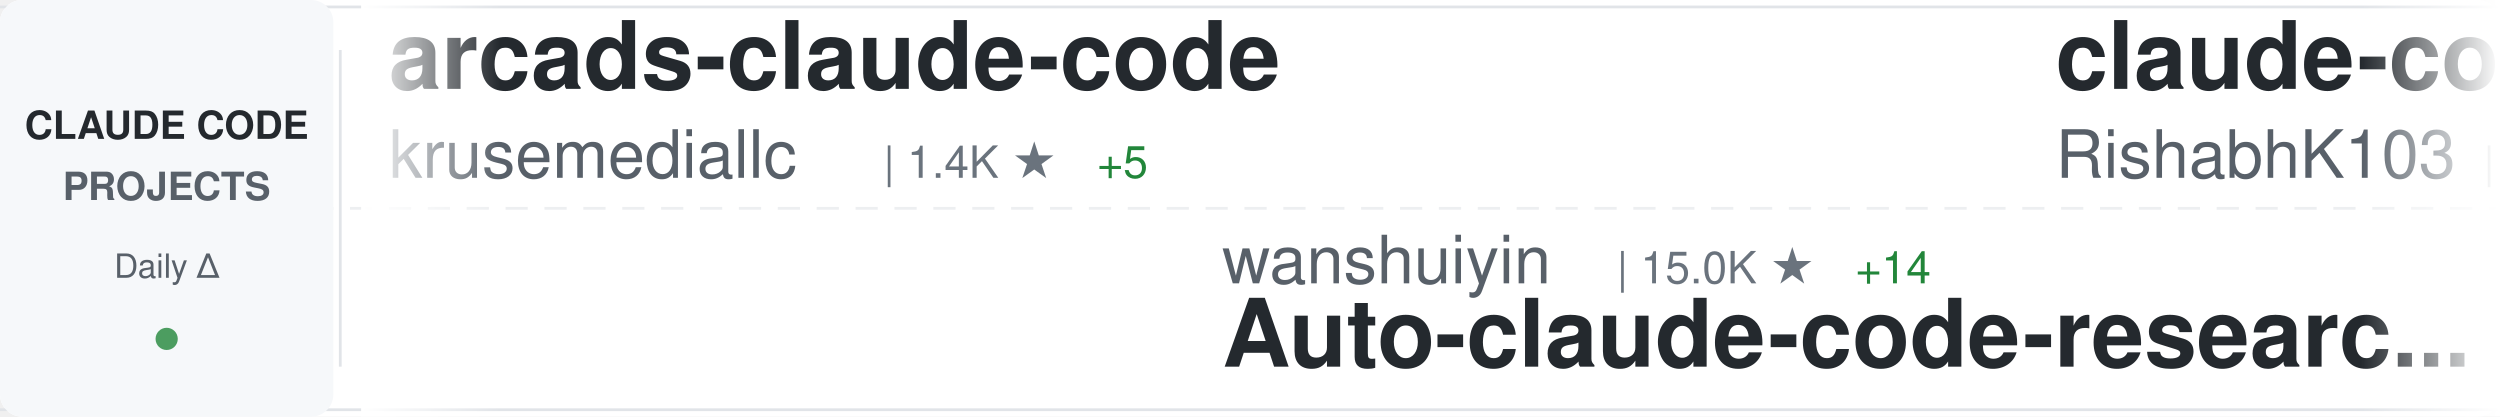
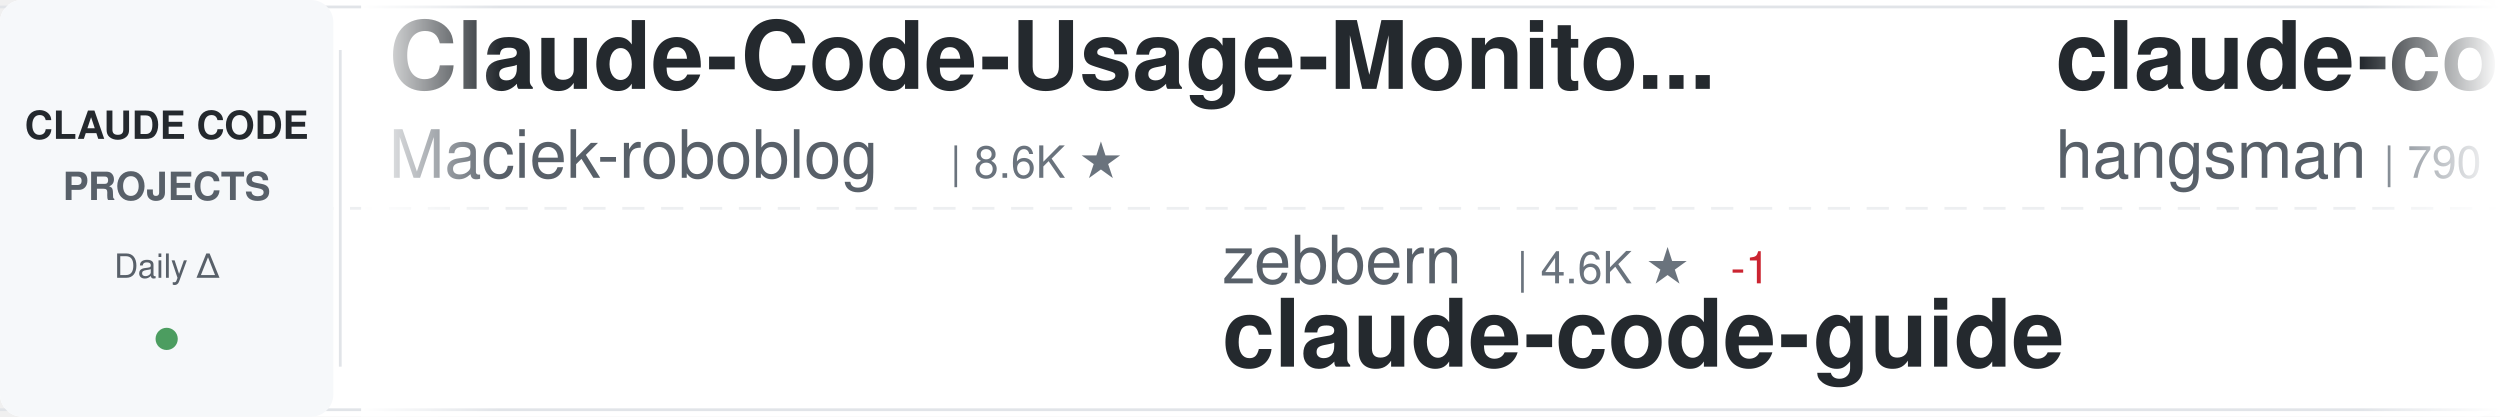
<svg xmlns="http://www.w3.org/2000/svg" width="900" height="150">
  <defs>
    <linearGradient id="awesomeLeftFade" x1="0%" y1="0%" x2="100%" y2="0%">
      <stop offset="0%" style="stop-color:#ffffff;stop-opacity:1" />
      <stop offset="100%" style="stop-color:#ffffff;stop-opacity:0" />
    </linearGradient>
    <linearGradient id="awesomeRightFade" x1="0%" y1="0%" x2="100%" y2="0%">
      <stop offset="0%" style="stop-color:#ffffff;stop-opacity:0" />
      <stop offset="100%" style="stop-color:#ffffff;stop-opacity:1" />
    </linearGradient>
  </defs>
  <rect width="900" height="150" fill="#ffffff" rx="8" />
  <rect x="0" y="2" width="900" height="1" fill="#e1e4e8" />
  <rect x="0" y="147" width="900" height="1" fill="#e1e4e8" />
  <line x1="0" y1="75" x2="900" y2="75" stroke="#e1e4e8" stroke-width="1" stroke-dasharray="8 6" opacity="0.6" />
  <rect x="0" y="0" width="120" height="150" fill="#f6f8fa" rx="8" />
  <text x="60" y="50" font-family="-apple-system, BlinkMacSystemFont, 'Segoe UI', Helvetica, Arial, sans-serif" font-size="14" font-weight="600" fill="#24292e" text-anchor="middle">CLAUDE CODE</text>
  <text x="60" y="72" font-family="-apple-system, BlinkMacSystemFont, 'Segoe UI', Helvetica, Arial, sans-serif" font-size="14" font-weight="600" fill="#586069" text-anchor="middle">PROJECTS</text>
  <text x="60" y="100" font-family="-apple-system, BlinkMacSystemFont, 'Segoe UI', Helvetica, Arial, sans-serif" font-size="12" font-weight="500" fill="#586069" text-anchor="middle">Daily Δ</text>
  <circle cx="60" cy="122" r="4" fill="#22863a" opacity="0.8" />
  <rect x="122" y="18" width="1" height="114" fill="#e1e4e8" />
  <clipPath id="awesomeTickerClip">
    <rect x="130" y="0" width="770" height="150" />
  </clipPath>
  <g clip-path="url(#awesomeTickerClip)">
    <g id="awesomeTickerItems">
      <animateTransform attributeName="transform" attributeType="XML" type="translate" from="0 0" to="-3000 0" dur="54s" repeatCount="indefinite" />
      <g transform="translate(0, 0)">
-         <text x="140" y="32" font-family="-apple-system, BlinkMacSystemFont, 'Segoe UI', Helvetica, Arial, sans-serif" font-size="34" font-weight="600" fill="#24292e">arcads-claude-code</text>
-         <text x="140" y="64" font-family="-apple-system, BlinkMacSystemFont, 'Segoe UI', Helvetica, Arial, sans-serif" font-size="24" font-weight="400" fill="#586069">krusemediallc</text>
-         <text x="318" y="64" font-family="-apple-system, BlinkMacSystemFont, 'Segoe UI', Helvetica, Arial, sans-serif" font-size="16" font-weight="500" fill="#6a737d">| 1.4K ★</text>
-         <text x="395" y="64" font-family="-apple-system, BlinkMacSystemFont, 'Segoe UI', Helvetica, Arial, sans-serif" font-size="16" font-weight="500" fill="#22863a"> +5</text>
+         <text x="140" y="32" font-family="-apple-system, BlinkMacSystemFont, 'Segoe UI', Helvetica, Arial, sans-serif" font-size="34" font-weight="600" fill="#24292e">Claude-Code-Usage-Monito...</text>
+         <text x="140" y="64" font-family="-apple-system, BlinkMacSystemFont, 'Segoe UI', Helvetica, Arial, sans-serif" font-size="24" font-weight="400" fill="#586069">Maciek-roboblog</text>
+         <text x="342" y="64" font-family="-apple-system, BlinkMacSystemFont, 'Segoe UI', Helvetica, Arial, sans-serif" font-size="16" font-weight="500" fill="#6a737d">| 8.6K ★</text>
      </g>
      <g transform="translate(300, 0)">
-         <text x="140" y="102" font-family="-apple-system, BlinkMacSystemFont, 'Segoe UI', Helvetica, Arial, sans-serif" font-size="24" font-weight="400" fill="#586069">wanshuiyin</text>
-         <text x="282" y="102" font-family="-apple-system, BlinkMacSystemFont, 'Segoe UI', Helvetica, Arial, sans-serif" font-size="16" font-weight="500" fill="#6a737d">| 15.0K ★</text>
-         <text x="368" y="102" font-family="-apple-system, BlinkMacSystemFont, 'Segoe UI', Helvetica, Arial, sans-serif" font-size="16" font-weight="500" fill="#22863a"> +14</text>
-         <text x="140" y="132" font-family="-apple-system, BlinkMacSystemFont, 'Segoe UI', Helvetica, Arial, sans-serif" font-size="34" font-weight="600" fill="#24292e">Auto-claude-code-researc...</text>
+         <text x="140" y="102" font-family="-apple-system, BlinkMacSystemFont, 'Segoe UI', Helvetica, Arial, sans-serif" font-size="24" font-weight="400" fill="#586069">zebbern</text>
+         <text x="246" y="102" font-family="-apple-system, BlinkMacSystemFont, 'Segoe UI', Helvetica, Arial, sans-serif" font-size="16" font-weight="500" fill="#6a737d">| 4.6K ★</text>
+         <text x="323" y="102" font-family="-apple-system, BlinkMacSystemFont, 'Segoe UI', Helvetica, Arial, sans-serif" font-size="16" font-weight="500" fill="#cb2431"> -1</text>
+         <text x="140" y="132" font-family="-apple-system, BlinkMacSystemFont, 'Segoe UI', Helvetica, Arial, sans-serif" font-size="34" font-weight="600" fill="#24292e">claude-code-guide</text>
      </g>
      <g transform="translate(600, 0)">
-         <text x="140" y="32" font-family="-apple-system, BlinkMacSystemFont, 'Segoe UI', Helvetica, Arial, sans-serif" font-size="34" font-weight="600" fill="#24292e">claude-code</text>
-         <text x="140" y="64" font-family="-apple-system, BlinkMacSystemFont, 'Segoe UI', Helvetica, Arial, sans-serif" font-size="24" font-weight="400" fill="#586069">RishabhK103</text>
-         <text x="294" y="64" font-family="-apple-system, BlinkMacSystemFont, 'Segoe UI', Helvetica, Arial, sans-serif" font-size="16" font-weight="500" fill="#6a737d">| 107 ★</text>
+         <text x="140" y="32" font-family="-apple-system, BlinkMacSystemFont, 'Segoe UI', Helvetica, Arial, sans-serif" font-size="34" font-weight="600" fill="#24292e">claude-code-source</text>
+         <text x="140" y="64" font-family="-apple-system, BlinkMacSystemFont, 'Segoe UI', Helvetica, Arial, sans-serif" font-size="24" font-weight="400" fill="#586069">hangsman</text>
+         <text x="258" y="64" font-family="-apple-system, BlinkMacSystemFont, 'Segoe UI', Helvetica, Arial, sans-serif" font-size="16" font-weight="500" fill="#6a737d">| 790 ★</text>
      </g>
      <g transform="translate(900, 0)">
-         <text x="140" y="102" font-family="-apple-system, BlinkMacSystemFont, 'Segoe UI', Helvetica, Arial, sans-serif" font-size="24" font-weight="400" fill="#586069">codeaashu</text>
-         <text x="270" y="102" font-family="-apple-system, BlinkMacSystemFont, 'Segoe UI', Helvetica, Arial, sans-serif" font-size="16" font-weight="500" fill="#6a737d">| 3.2K ★</text>
-         <text x="140" y="132" font-family="-apple-system, BlinkMacSystemFont, 'Segoe UI', Helvetica, Arial, sans-serif" font-size="34" font-weight="600" fill="#24292e">claude-code</text>
+         <text x="140" y="102" font-family="-apple-system, BlinkMacSystemFont, 'Segoe UI', Helvetica, Arial, sans-serif" font-size="24" font-weight="400" fill="#586069">Yuyz0112</text>
+         <text x="258" y="102" font-family="-apple-system, BlinkMacSystemFont, 'Segoe UI', Helvetica, Arial, sans-serif" font-size="16" font-weight="500" fill="#6a737d">| 2.4K ★</text>
+         <text x="140" y="132" font-family="-apple-system, BlinkMacSystemFont, 'Segoe UI', Helvetica, Arial, sans-serif" font-size="34" font-weight="600" fill="#24292e">claude-code-reverse</text>
      </g>
      <g transform="translate(1200, 0)">
-         <text x="140" y="32" font-family="-apple-system, BlinkMacSystemFont, 'Segoe UI', Helvetica, Arial, sans-serif" font-size="34" font-weight="600" fill="#24292e">claude-code-rust</text>
-         <text x="140" y="64" font-family="-apple-system, BlinkMacSystemFont, 'Segoe UI', Helvetica, Arial, sans-serif" font-size="24" font-weight="400" fill="#586069">lorryjovens-hub</text>
-         <text x="342" y="64" font-family="-apple-system, BlinkMacSystemFont, 'Segoe UI', Helvetica, Arial, sans-serif" font-size="16" font-weight="500" fill="#6a737d">| 1.7K ★</text>
+         <text x="140" y="32" font-family="-apple-system, BlinkMacSystemFont, 'Segoe UI', Helvetica, Arial, sans-serif" font-size="34" font-weight="600" fill="#24292e">free-claude-code</text>
+         <text x="140" y="64" font-family="-apple-system, BlinkMacSystemFont, 'Segoe UI', Helvetica, Arial, sans-serif" font-size="24" font-weight="400" fill="#586069">Alishahryar1</text>
+         <text x="306" y="64" font-family="-apple-system, BlinkMacSystemFont, 'Segoe UI', Helvetica, Arial, sans-serif" font-size="16" font-weight="500" fill="#6a737d">| 46.4K ★</text>
+         <text x="392" y="64" font-family="-apple-system, BlinkMacSystemFont, 'Segoe UI', Helvetica, Arial, sans-serif" font-size="16" font-weight="500" fill="#22863a"> +42</text>
      </g>
      <g transform="translate(1500, 0)">
-         <text x="140" y="102" font-family="-apple-system, BlinkMacSystemFont, 'Segoe UI', Helvetica, Arial, sans-serif" font-size="24" font-weight="400" fill="#586069">ponponon</text>
-         <text x="258" y="102" font-family="-apple-system, BlinkMacSystemFont, 'Segoe UI', Helvetica, Arial, sans-serif" font-size="16" font-weight="500" fill="#6a737d">| 2.3K ★</text>
-         <text x="140" y="132" font-family="-apple-system, BlinkMacSystemFont, 'Segoe UI', Helvetica, Arial, sans-serif" font-size="34" font-weight="600" fill="#24292e">claude_code_src</text>
+         <text x="140" y="102" font-family="-apple-system, BlinkMacSystemFont, 'Segoe UI', Helvetica, Arial, sans-serif" font-size="24" font-weight="400" fill="#586069">darcyegb</text>
+         <text x="258" y="102" font-family="-apple-system, BlinkMacSystemFont, 'Segoe UI', Helvetica, Arial, sans-serif" font-size="16" font-weight="500" fill="#6a737d">| 760 ★</text>
+         <text x="140" y="132" font-family="-apple-system, BlinkMacSystemFont, 'Segoe UI', Helvetica, Arial, sans-serif" font-size="34" font-weight="600" fill="#24292e">ClaudeCodeAgents</text>
      </g>
      <g transform="translate(1800, 0)">
-         <text x="140" y="32" font-family="-apple-system, BlinkMacSystemFont, 'Segoe UI', Helvetica, Arial, sans-serif" font-size="34" font-weight="600" fill="#24292e">edmunds-claude-code</text>
-         <text x="140" y="64" font-family="-apple-system, BlinkMacSystemFont, 'Segoe UI', Helvetica, Arial, sans-serif" font-size="24" font-weight="400" fill="#586069">edmund-io</text>
-         <text x="270" y="64" font-family="-apple-system, BlinkMacSystemFont, 'Segoe UI', Helvetica, Arial, sans-serif" font-size="16" font-weight="500" fill="#6a737d">| 1.5K ★</text>
+         <text x="140" y="32" font-family="-apple-system, BlinkMacSystemFont, 'Segoe UI', Helvetica, Arial, sans-serif" font-size="34" font-weight="600" fill="#24292e">claude-code-hub</text>
+         <text x="140" y="64" font-family="-apple-system, BlinkMacSystemFont, 'Segoe UI', Helvetica, Arial, sans-serif" font-size="24" font-weight="400" fill="#586069">ding113</text>
+         <text x="246" y="64" font-family="-apple-system, BlinkMacSystemFont, 'Segoe UI', Helvetica, Arial, sans-serif" font-size="16" font-weight="500" fill="#6a737d">| 3.3K ★</text>
      </g>
      <g transform="translate(2100, 0)">
-         <text x="140" y="102" font-family="-apple-system, BlinkMacSystemFont, 'Segoe UI', Helvetica, Arial, sans-serif" font-size="24" font-weight="400" fill="#586069">huangjia2019</text>
-         <text x="306" y="102" font-family="-apple-system, BlinkMacSystemFont, 'Segoe UI', Helvetica, Arial, sans-serif" font-size="16" font-weight="500" fill="#6a737d">| 1.1K ★</text>
-         <text x="383" y="102" font-family="-apple-system, BlinkMacSystemFont, 'Segoe UI', Helvetica, Arial, sans-serif" font-size="16" font-weight="500" fill="#22863a"> +1</text>
-         <text x="140" y="132" font-family="-apple-system, BlinkMacSystemFont, 'Segoe UI', Helvetica, Arial, sans-serif" font-size="34" font-weight="600" fill="#24292e">claude-code-engineering</text>
+         <text x="140" y="102" font-family="-apple-system, BlinkMacSystemFont, 'Segoe UI', Helvetica, Arial, sans-serif" font-size="24" font-weight="400" fill="#586069">shareAI-lab</text>
+         <text x="294" y="102" font-family="-apple-system, BlinkMacSystemFont, 'Segoe UI', Helvetica, Arial, sans-serif" font-size="16" font-weight="500" fill="#6a737d">| 74.9K ★</text>
+         <text x="380" y="102" font-family="-apple-system, BlinkMacSystemFont, 'Segoe UI', Helvetica, Arial, sans-serif" font-size="16" font-weight="500" fill="#22863a"> +38</text>
+         <text x="140" y="132" font-family="-apple-system, BlinkMacSystemFont, 'Segoe UI', Helvetica, Arial, sans-serif" font-size="34" font-weight="600" fill="#24292e">learn-claude-code</text>
      </g>
      <g transform="translate(2400, 0)">
-         <text x="140" y="32" font-family="-apple-system, BlinkMacSystemFont, 'Segoe UI', Helvetica, Arial, sans-serif" font-size="34" font-weight="600" fill="#24292e">claude-code-ultimate-gui...</text>
-         <text x="140" y="64" font-family="-apple-system, BlinkMacSystemFont, 'Segoe UI', Helvetica, Arial, sans-serif" font-size="24" font-weight="400" fill="#586069">FlorianBruniaux</text>
-         <text x="342" y="64" font-family="-apple-system, BlinkMacSystemFont, 'Segoe UI', Helvetica, Arial, sans-serif" font-size="16" font-weight="500" fill="#6a737d">| 5.8K ★</text>
+         <text x="140" y="32" font-family="-apple-system, BlinkMacSystemFont, 'Segoe UI', Helvetica, Arial, sans-serif" font-size="34" font-weight="600" fill="#24292e">claude-code</text>
+         <text x="140" y="64" font-family="-apple-system, BlinkMacSystemFont, 'Segoe UI', Helvetica, Arial, sans-serif" font-size="24" font-weight="400" fill="#586069">T-Lab-CUHKSZ</text>
+         <text x="306" y="64" font-family="-apple-system, BlinkMacSystemFont, 'Segoe UI', Helvetica, Arial, sans-serif" font-size="16" font-weight="500" fill="#6a737d">| 328 ★</text>
      </g>
      <g transform="translate(2700, 0)">
-         <text x="140" y="102" font-family="-apple-system, BlinkMacSystemFont, 'Segoe UI', Helvetica, Arial, sans-serif" font-size="24" font-weight="400" fill="#586069">xu-xiang</text>
-         <text x="258" y="102" font-family="-apple-system, BlinkMacSystemFont, 'Segoe UI', Helvetica, Arial, sans-serif" font-size="16" font-weight="500" fill="#6a737d">| 1.9K ★</text>
-         <text x="140" y="132" font-family="-apple-system, BlinkMacSystemFont, 'Segoe UI', Helvetica, Arial, sans-serif" font-size="34" font-weight="600" fill="#24292e">everything-claude-code-z...</text>
+         <text x="140" y="102" font-family="-apple-system, BlinkMacSystemFont, 'Segoe UI', Helvetica, Arial, sans-serif" font-size="24" font-weight="400" fill="#586069">pengchengneo</text>
+         <text x="306" y="102" font-family="-apple-system, BlinkMacSystemFont, 'Segoe UI', Helvetica, Arial, sans-serif" font-size="16" font-weight="500" fill="#6a737d">| 1.8K ★</text>
+         <text x="383" y="102" font-family="-apple-system, BlinkMacSystemFont, 'Segoe UI', Helvetica, Arial, sans-serif" font-size="16" font-weight="500" fill="#cb2431"> -1</text>
+         <text x="140" y="132" font-family="-apple-system, BlinkMacSystemFont, 'Segoe UI', Helvetica, Arial, sans-serif" font-size="34" font-weight="600" fill="#24292e">Claude-Code</text>
      </g>
      <g transform="translate(3000, 0)">
-         <text x="140" y="32" font-family="-apple-system, BlinkMacSystemFont, 'Segoe UI', Helvetica, Arial, sans-serif" font-size="34" font-weight="600" fill="#24292e">arcads-claude-code</text>
-         <text x="140" y="64" font-family="-apple-system, BlinkMacSystemFont, 'Segoe UI', Helvetica, Arial, sans-serif" font-size="24" font-weight="400" fill="#586069">krusemediallc</text>
-         <text x="318" y="64" font-family="-apple-system, BlinkMacSystemFont, 'Segoe UI', Helvetica, Arial, sans-serif" font-size="16" font-weight="500" fill="#6a737d">| 1.4K ★</text>
-         <text x="395" y="64" font-family="-apple-system, BlinkMacSystemFont, 'Segoe UI', Helvetica, Arial, sans-serif" font-size="16" font-weight="500" fill="#22863a"> +5</text>
+         <text x="140" y="32" font-family="-apple-system, BlinkMacSystemFont, 'Segoe UI', Helvetica, Arial, sans-serif" font-size="34" font-weight="600" fill="#24292e">Claude-Code-Usage-Monito...</text>
+         <text x="140" y="64" font-family="-apple-system, BlinkMacSystemFont, 'Segoe UI', Helvetica, Arial, sans-serif" font-size="24" font-weight="400" fill="#586069">Maciek-roboblog</text>
+         <text x="342" y="64" font-family="-apple-system, BlinkMacSystemFont, 'Segoe UI', Helvetica, Arial, sans-serif" font-size="16" font-weight="500" fill="#6a737d">| 8.6K ★</text>
      </g>
      <g transform="translate(3300, 0)">
-         <text x="140" y="102" font-family="-apple-system, BlinkMacSystemFont, 'Segoe UI', Helvetica, Arial, sans-serif" font-size="24" font-weight="400" fill="#586069">wanshuiyin</text>
-         <text x="282" y="102" font-family="-apple-system, BlinkMacSystemFont, 'Segoe UI', Helvetica, Arial, sans-serif" font-size="16" font-weight="500" fill="#6a737d">| 15.0K ★</text>
-         <text x="368" y="102" font-family="-apple-system, BlinkMacSystemFont, 'Segoe UI', Helvetica, Arial, sans-serif" font-size="16" font-weight="500" fill="#22863a"> +14</text>
-         <text x="140" y="132" font-family="-apple-system, BlinkMacSystemFont, 'Segoe UI', Helvetica, Arial, sans-serif" font-size="34" font-weight="600" fill="#24292e">Auto-claude-code-researc...</text>
+         <text x="140" y="102" font-family="-apple-system, BlinkMacSystemFont, 'Segoe UI', Helvetica, Arial, sans-serif" font-size="24" font-weight="400" fill="#586069">zebbern</text>
+         <text x="246" y="102" font-family="-apple-system, BlinkMacSystemFont, 'Segoe UI', Helvetica, Arial, sans-serif" font-size="16" font-weight="500" fill="#6a737d">| 4.6K ★</text>
+         <text x="323" y="102" font-family="-apple-system, BlinkMacSystemFont, 'Segoe UI', Helvetica, Arial, sans-serif" font-size="16" font-weight="500" fill="#cb2431"> -1</text>
+         <text x="140" y="132" font-family="-apple-system, BlinkMacSystemFont, 'Segoe UI', Helvetica, Arial, sans-serif" font-size="34" font-weight="600" fill="#24292e">claude-code-guide</text>
      </g>
      <g transform="translate(3600, 0)">
-         <text x="140" y="32" font-family="-apple-system, BlinkMacSystemFont, 'Segoe UI', Helvetica, Arial, sans-serif" font-size="34" font-weight="600" fill="#24292e">claude-code</text>
-         <text x="140" y="64" font-family="-apple-system, BlinkMacSystemFont, 'Segoe UI', Helvetica, Arial, sans-serif" font-size="24" font-weight="400" fill="#586069">RishabhK103</text>
-         <text x="294" y="64" font-family="-apple-system, BlinkMacSystemFont, 'Segoe UI', Helvetica, Arial, sans-serif" font-size="16" font-weight="500" fill="#6a737d">| 107 ★</text>
+         <text x="140" y="32" font-family="-apple-system, BlinkMacSystemFont, 'Segoe UI', Helvetica, Arial, sans-serif" font-size="34" font-weight="600" fill="#24292e">claude-code-source</text>
+         <text x="140" y="64" font-family="-apple-system, BlinkMacSystemFont, 'Segoe UI', Helvetica, Arial, sans-serif" font-size="24" font-weight="400" fill="#586069">hangsman</text>
+         <text x="258" y="64" font-family="-apple-system, BlinkMacSystemFont, 'Segoe UI', Helvetica, Arial, sans-serif" font-size="16" font-weight="500" fill="#6a737d">| 790 ★</text>
      </g>
      <g transform="translate(3900, 0)">
-         <text x="140" y="102" font-family="-apple-system, BlinkMacSystemFont, 'Segoe UI', Helvetica, Arial, sans-serif" font-size="24" font-weight="400" fill="#586069">codeaashu</text>
-         <text x="270" y="102" font-family="-apple-system, BlinkMacSystemFont, 'Segoe UI', Helvetica, Arial, sans-serif" font-size="16" font-weight="500" fill="#6a737d">| 3.2K ★</text>
-         <text x="140" y="132" font-family="-apple-system, BlinkMacSystemFont, 'Segoe UI', Helvetica, Arial, sans-serif" font-size="34" font-weight="600" fill="#24292e">claude-code</text>
+         <text x="140" y="102" font-family="-apple-system, BlinkMacSystemFont, 'Segoe UI', Helvetica, Arial, sans-serif" font-size="24" font-weight="400" fill="#586069">Yuyz0112</text>
+         <text x="258" y="102" font-family="-apple-system, BlinkMacSystemFont, 'Segoe UI', Helvetica, Arial, sans-serif" font-size="16" font-weight="500" fill="#6a737d">| 2.4K ★</text>
+         <text x="140" y="132" font-family="-apple-system, BlinkMacSystemFont, 'Segoe UI', Helvetica, Arial, sans-serif" font-size="34" font-weight="600" fill="#24292e">claude-code-reverse</text>
      </g>
    </g>
  </g>
  <rect x="130" y="0" width="50" height="150" fill="url(#awesomeLeftFade)" />
  <rect x="850" y="0" width="50" height="150" fill="url(#awesomeRightFade)" />
</svg>
